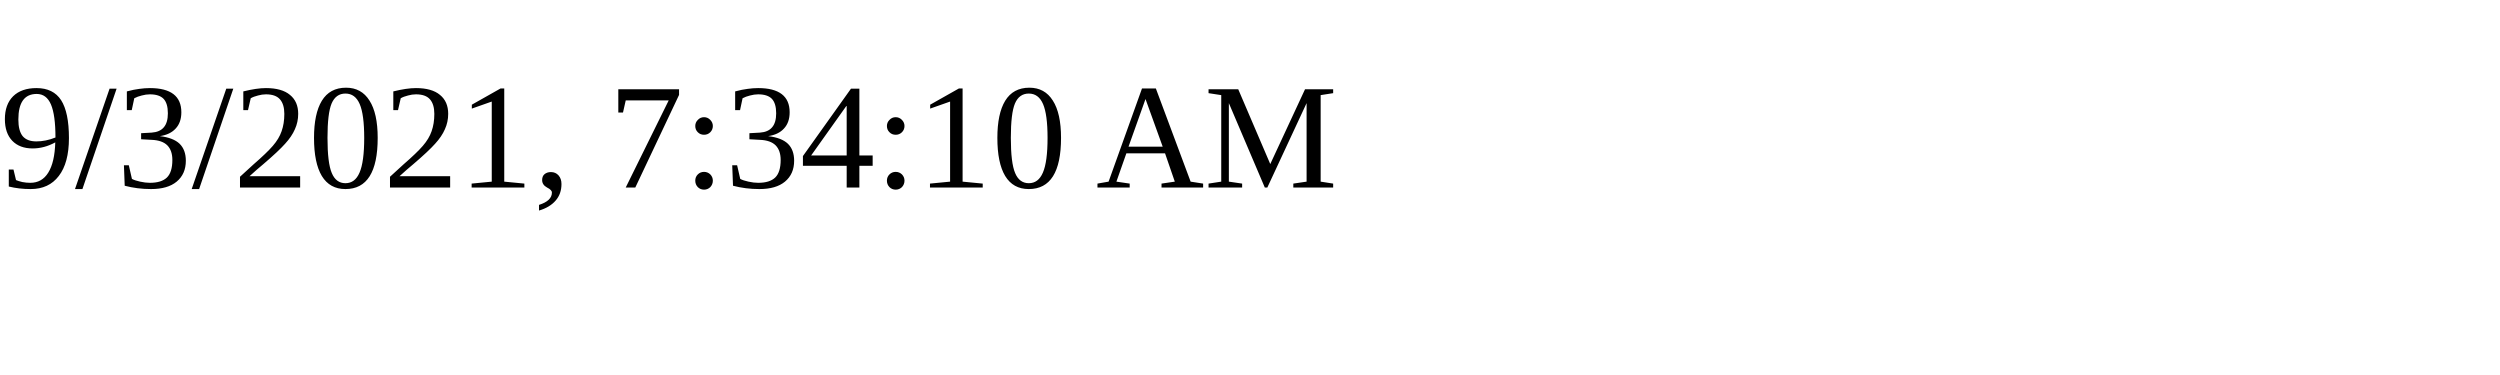
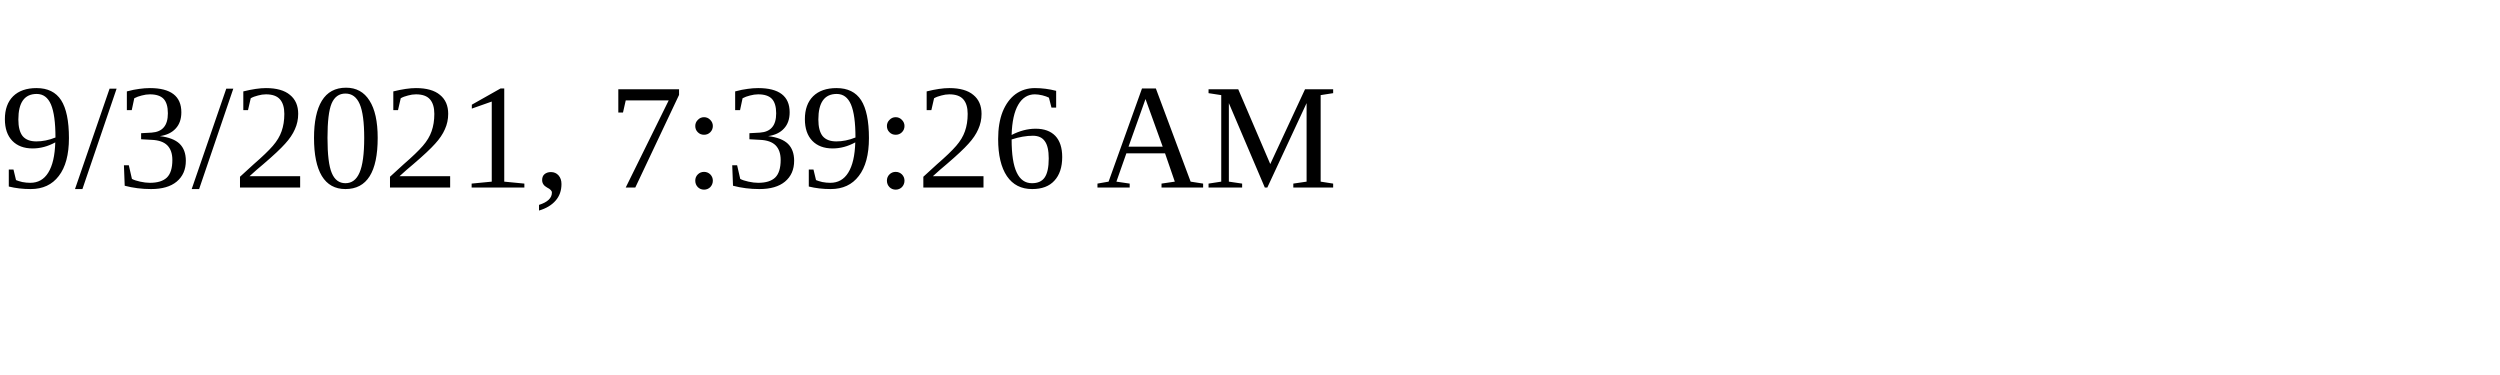
<svg xmlns="http://www.w3.org/2000/svg" height="30" width="200">
-   <text x="0" y="15">9/3/2021, 7:34:10 AM</text>
+   <text x="0" y="15">9/3/2021, 7:39:26 AM</text>
</svg>
